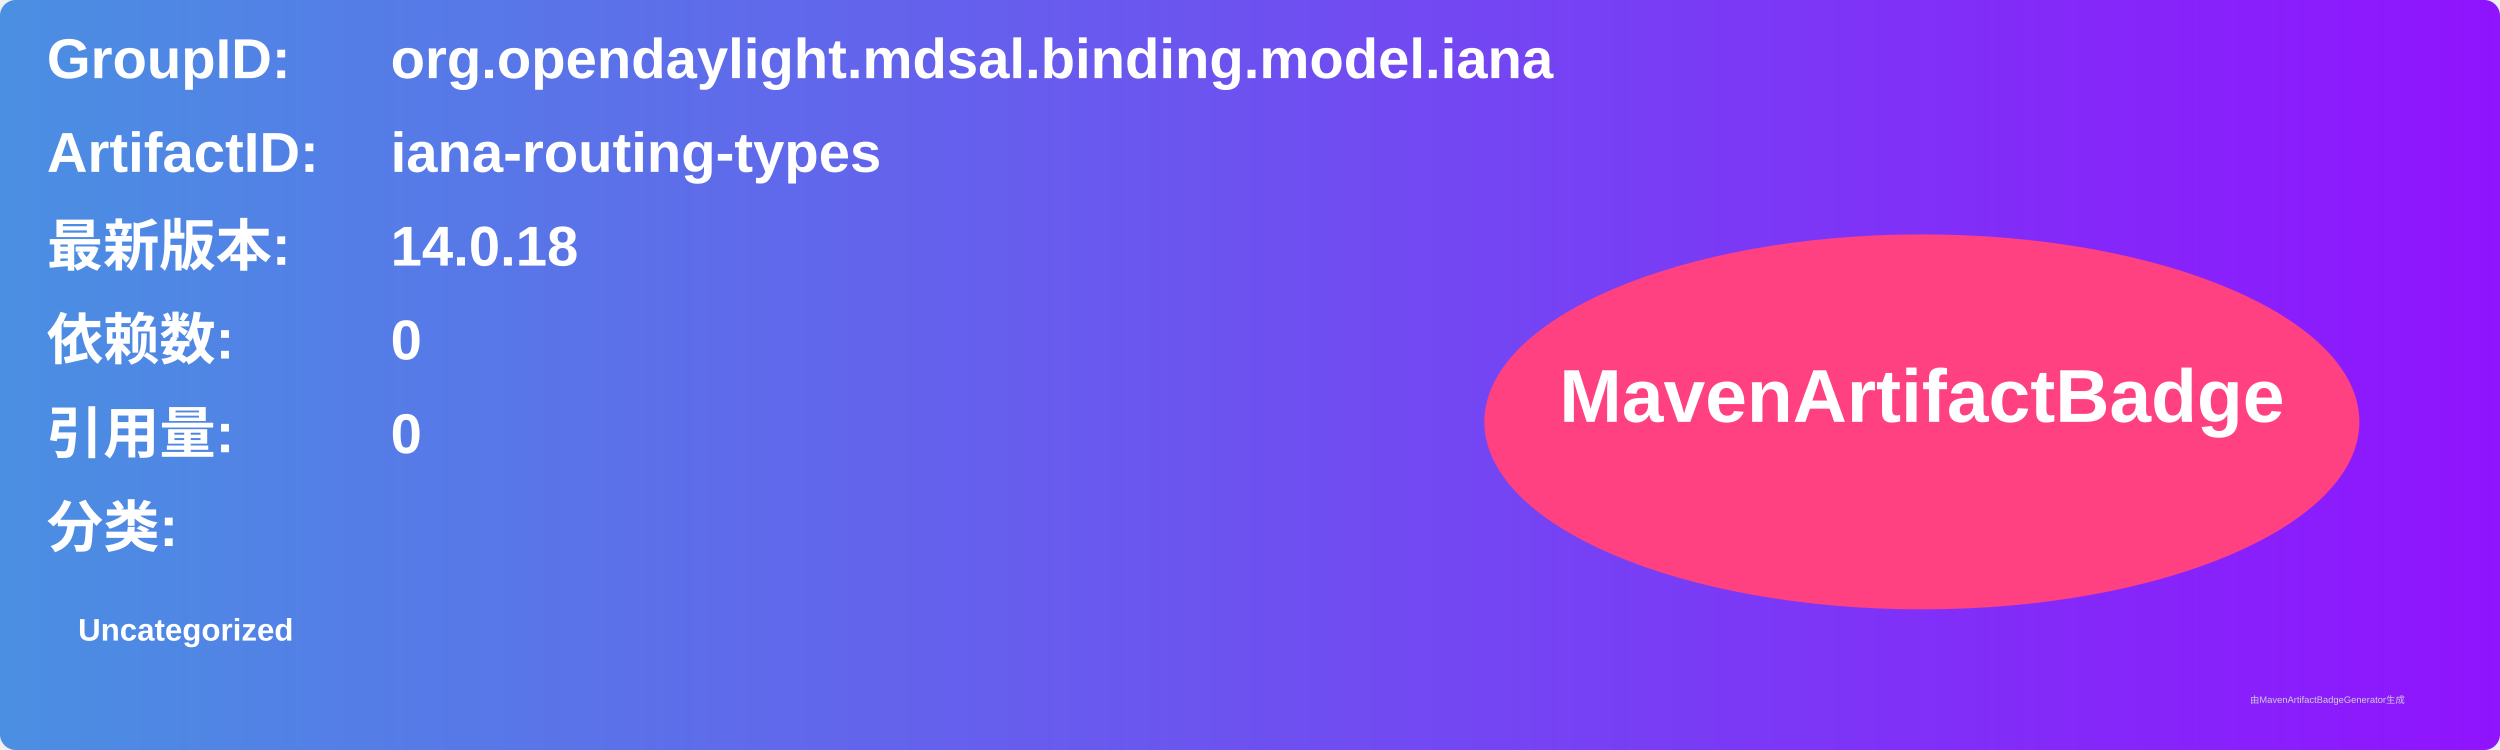
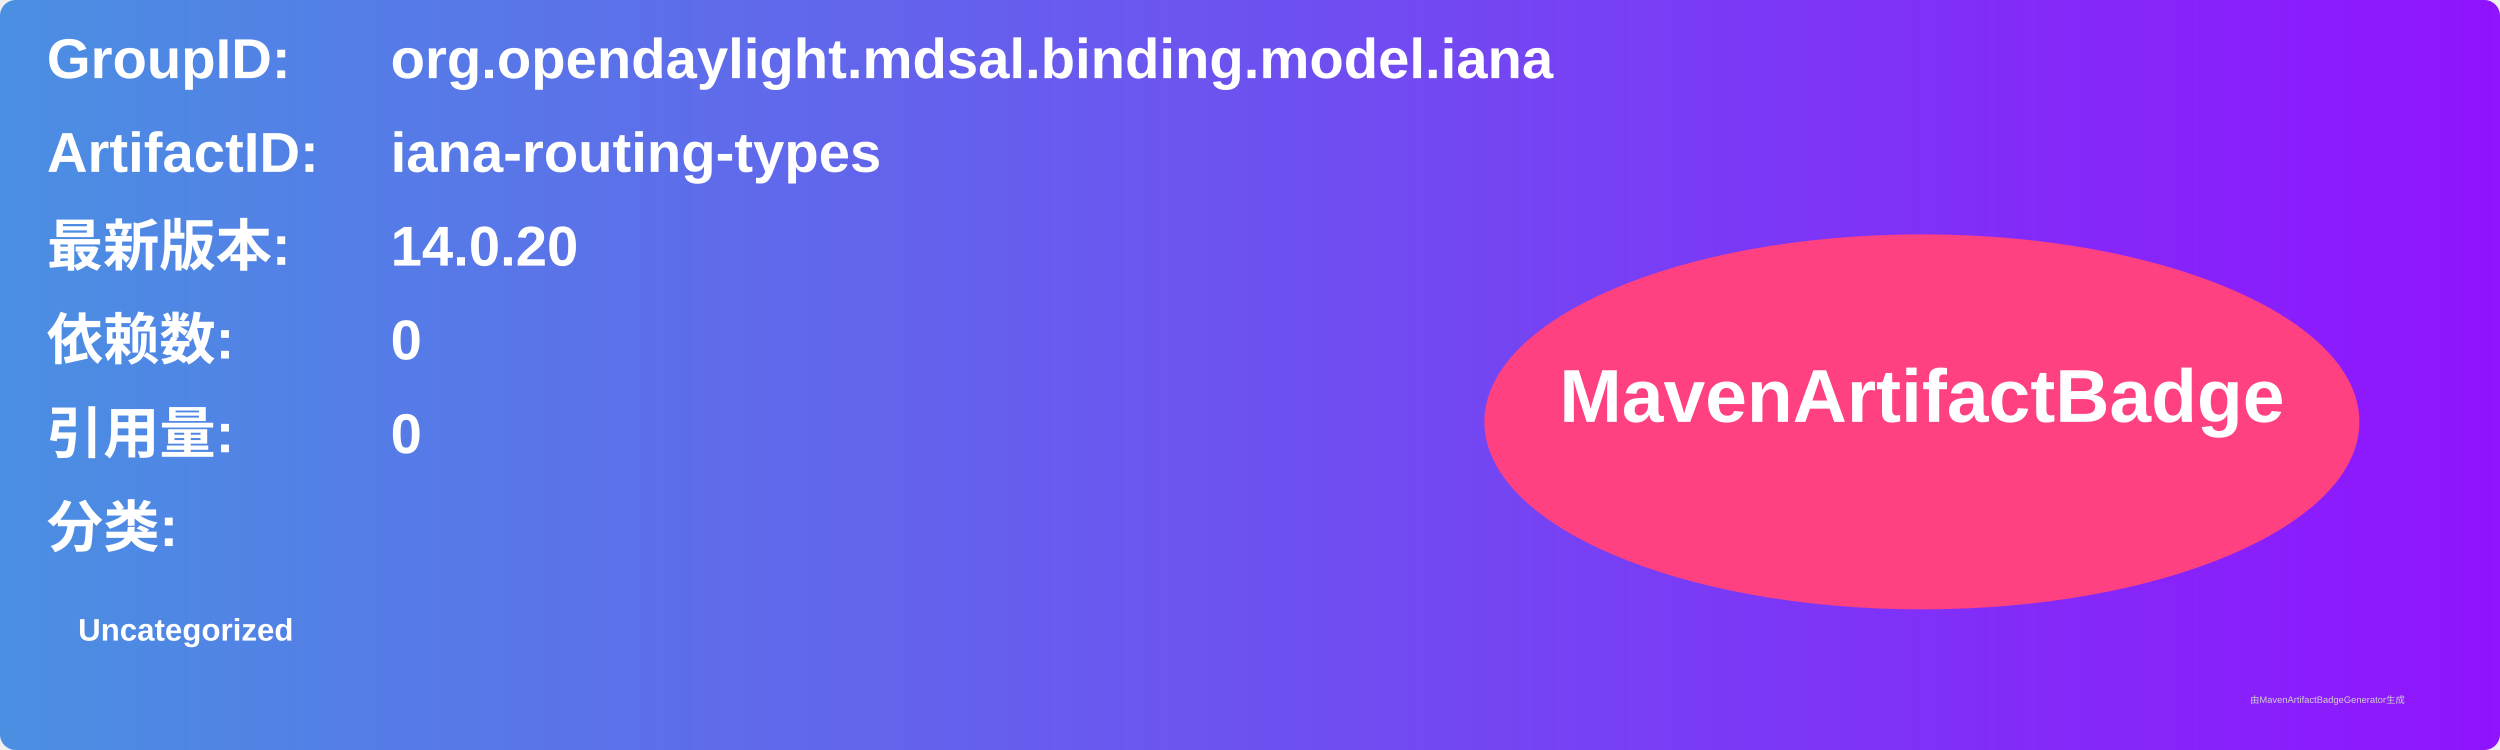
<svg xmlns="http://www.w3.org/2000/svg" width="800" height="240" viewBox="0 0 800 240">
  <linearGradient id="grad" x1="0%" y1="0%" x2="100%" y2="0%">
    <stop offset="0%" stop-color="#4a90e2" />
    <stop offset="100%" stop-color="#9013fe" />
  </linearGradient>
  <rect width="100%" height="100%" rx="5" ry="5" fill="url(#grad)" />
  <g transform="translate(15, 15)">
    <text x="0" y="10" font-family="Arial" font-size="18" fill="white" font-weight="bold" width="260">GroupID:</text>
    <text x="110" y="10" font-family="Arial" font-size="18" fill="white" font-weight="bold" width="460">org.opendaylight.mdsal.binding.model.iana</text>
    <text x="0" y="40" font-family="Arial" font-size="18" fill="white" font-weight="bold" width="260">ArtifactID:</text>
    <text x="110" y="40" font-family="Arial" font-size="18" fill="white" font-weight="bold" width="460">iana-routing-types</text>
    <text x="0" y="70" font-family="Arial" font-size="18" fill="white" font-weight="bold">最新版本:</text>
    <text x="110" y="70" font-family="Arial" font-size="18" fill="white" font-weight="bold">
-       <tspan font-weight="bold">14.0.18</tspan>
+       <tspan font-weight="bold">14.0.20</tspan>
    </text>
    <text x="0" y="100" font-family="Arial" font-size="18" fill="white" font-weight="bold">依赖数: </text>
    <text x="110" y="100" font-family="Arial" font-size="18" fill="white">
      <tspan font-weight="bold">0</tspan>
    </text>
    <text x="0" y="130" font-family="Arial" font-size="18" fill="white" font-weight="bold">引用量: </text>
    <text x="110" y="130" font-family="Arial" font-size="18" fill="white">
      <tspan font-weight="bold">0</tspan>
    </text>
    <text x="0" y="160" font-family="Arial" font-size="18" fill="white" font-weight="bold">分类:</text>
    <text x="10" y="190" font-family="Arial" font-size="10" fill="white">
      <tspan font-weight="bold">Uncategorized</tspan>
    </text>
    <ellipse cx="600" cy="120" rx="140" ry="60" fill="#ff4081" />
    <text x="600" y="120" text-anchor="middle" font-family="Arial" font-size="24" fill="white" font-weight="bold">MavenArtifactBadge</text>
  </g>
  <text x="720" y="225" font-family="Arial" font-size="3" fill="#d0d0d0">由MavenArtifactBadgeGenerator生成</text>
</svg>
